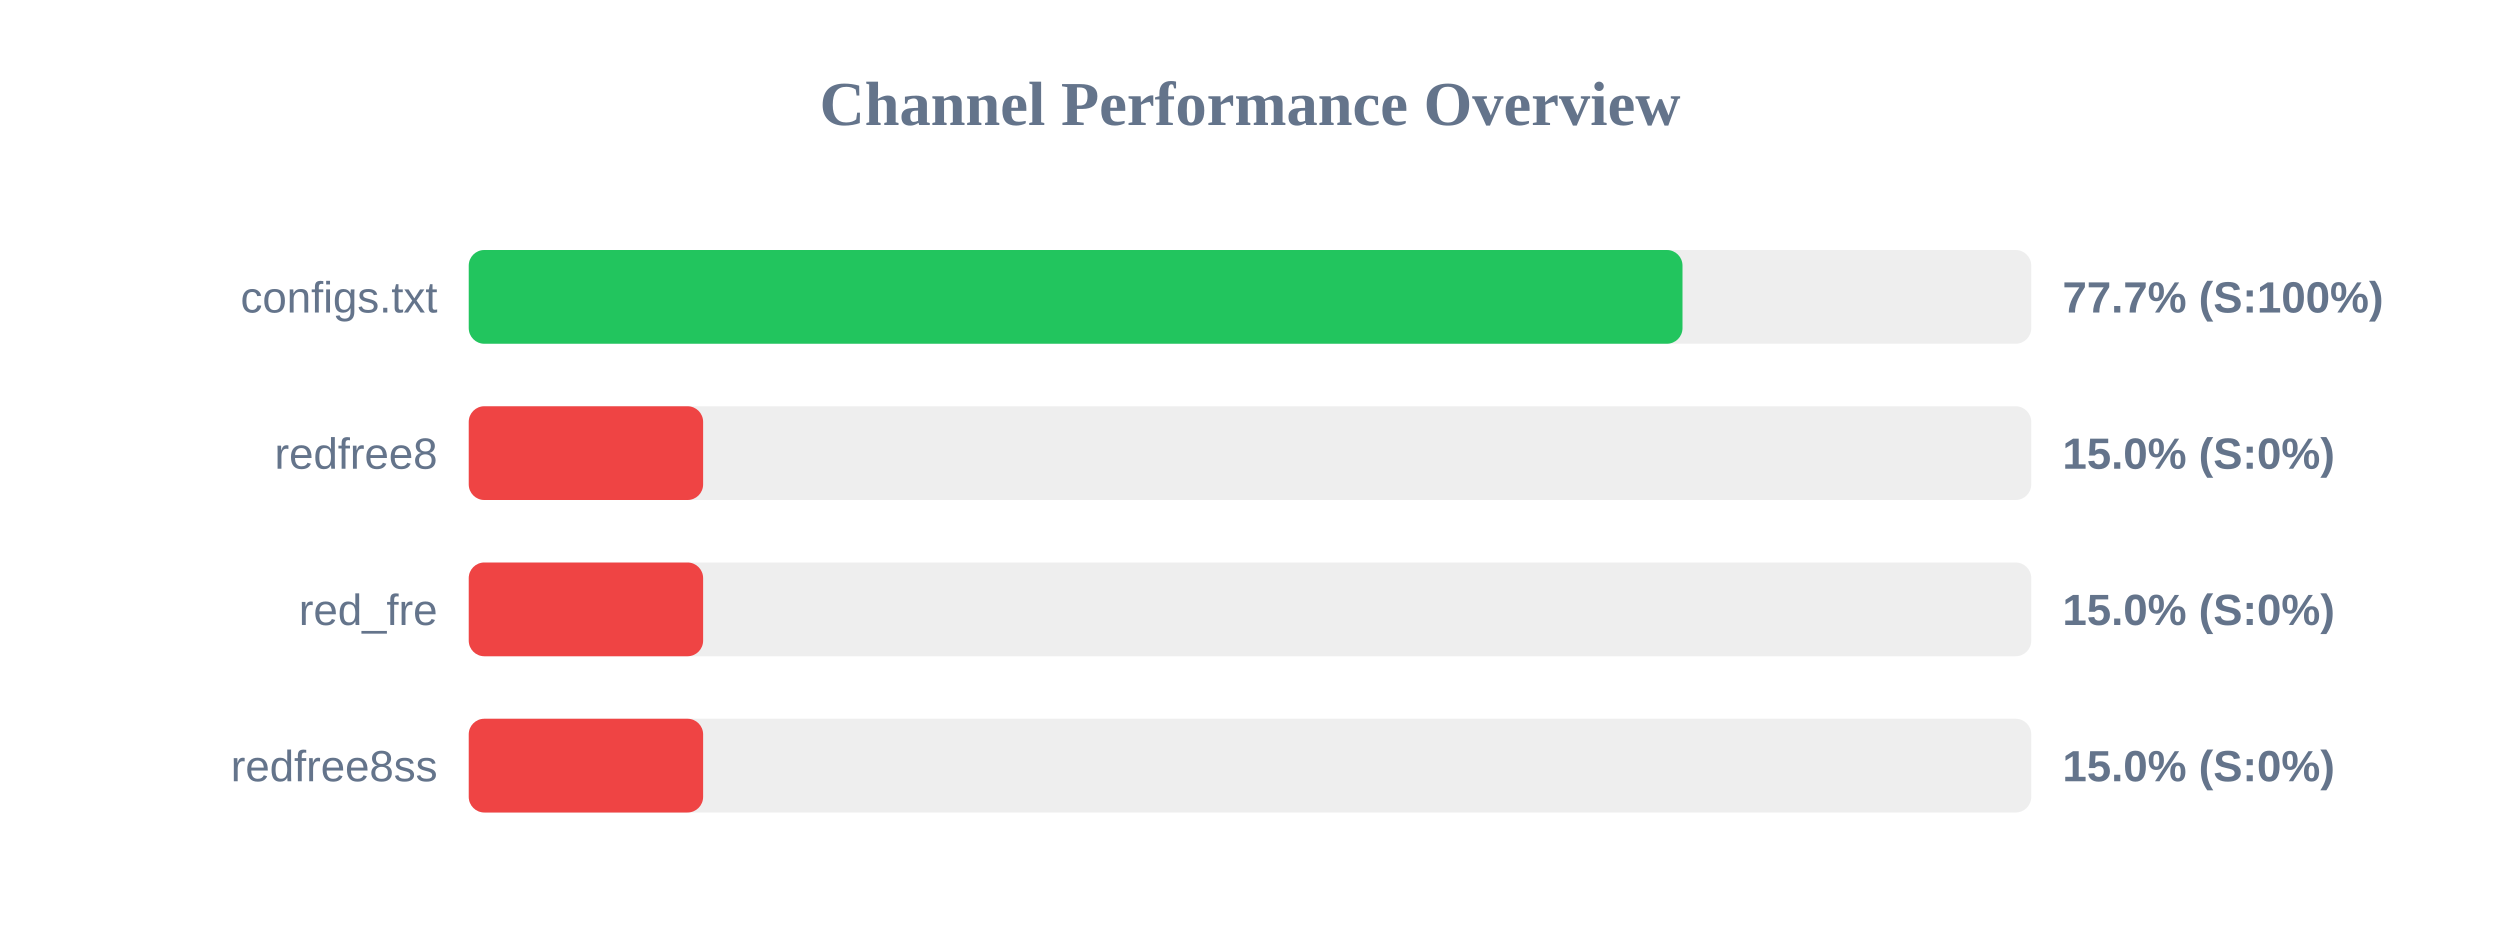
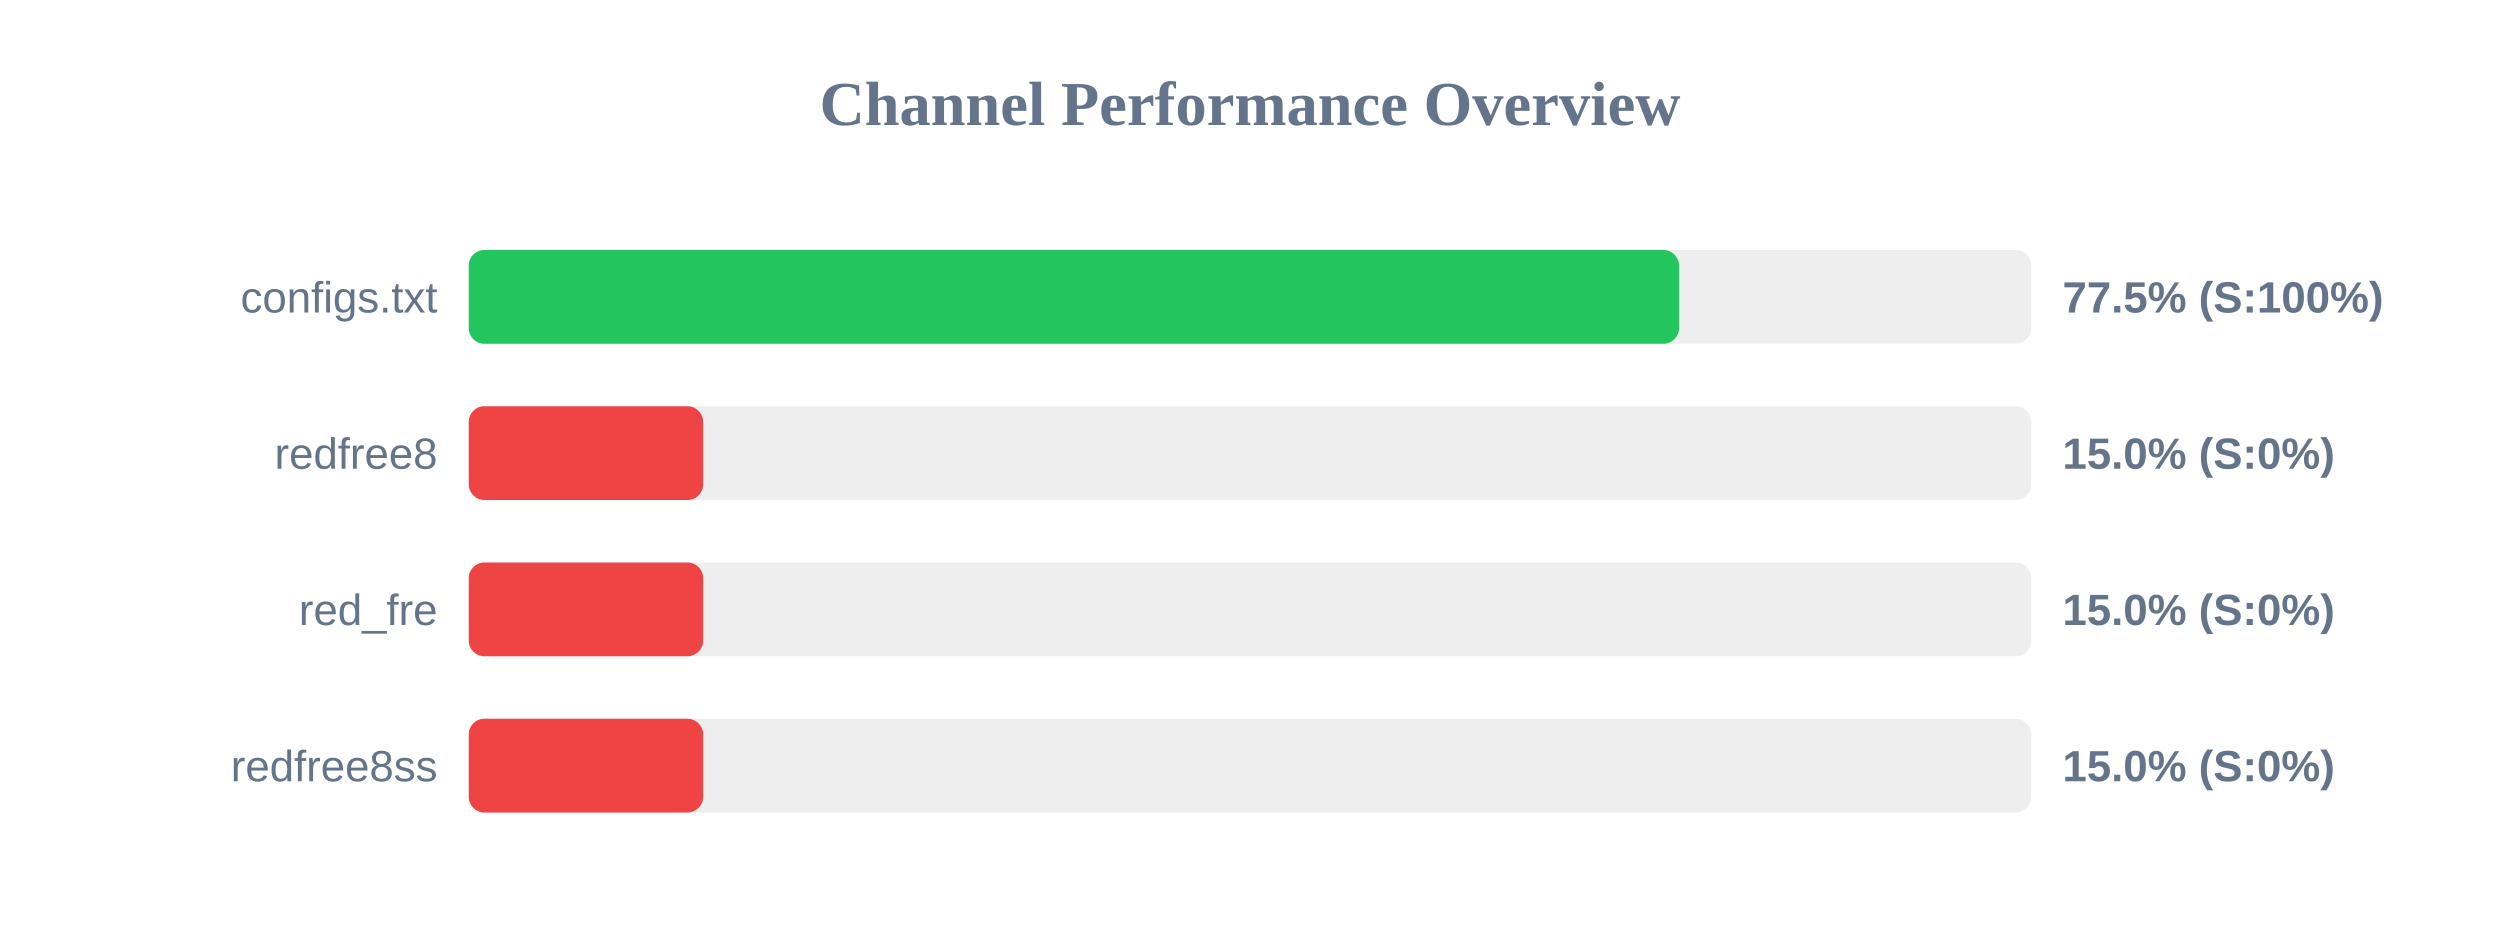
<svg xmlns="http://www.w3.org/2000/svg" width="800" height="300" version="1.1">
  <style>
        .row { font: 14px Arial; fill: #64748b; }
        .score { font: bold 14px Arial; fill: #64748b; }
    </style>
  <text x="400" y="40" text-anchor="middle" font-size="20px" font-weight="bold" fill="#64748b">Channel Performance Overview</text>
  <rect x="150" y="80" width="500" height="30" fill="#eee" rx="5" />
-   <rect x="150" y="80" width="388.4" height="30" fill="#22c55e" rx="5" />
+   <rect x="150" y="80" width="387.3" height="30" fill="#22c55e" rx="5" />
  <text x="140" y="100" text-anchor="end" class="row">configs.txt</text>
-   <text x="660" y="100" text-anchor="start" class="score">77.7% (S:100%)</text>
+   <text x="660" y="100" text-anchor="start" class="score">77.5% (S:100%)</text>
  <rect x="150" y="130" width="500" height="30" fill="#eee" rx="5" />
  <rect x="150" y="130" width="75.0" height="30" fill="#ef4444" rx="5" />
  <text x="140" y="150" text-anchor="end" class="row">redfree8</text>
  <text x="660" y="150" text-anchor="start" class="score">15.0% (S:0%)</text>
  <rect x="150" y="180" width="500" height="30" fill="#eee" rx="5" />
  <rect x="150" y="180" width="75.0" height="30" fill="#ef4444" rx="5" />
  <text x="140" y="200" text-anchor="end" class="row">red_fre</text>
  <text x="660" y="200" text-anchor="start" class="score">15.0% (S:0%)</text>
  <rect x="150" y="230" width="500" height="30" fill="#eee" rx="5" />
  <rect x="150" y="230" width="75.0" height="30" fill="#ef4444" rx="5" />
  <text x="140" y="250" text-anchor="end" class="row">redfree8ss</text>
  <text x="660" y="250" text-anchor="start" class="score">15.0% (S:0%)</text>
</svg>
